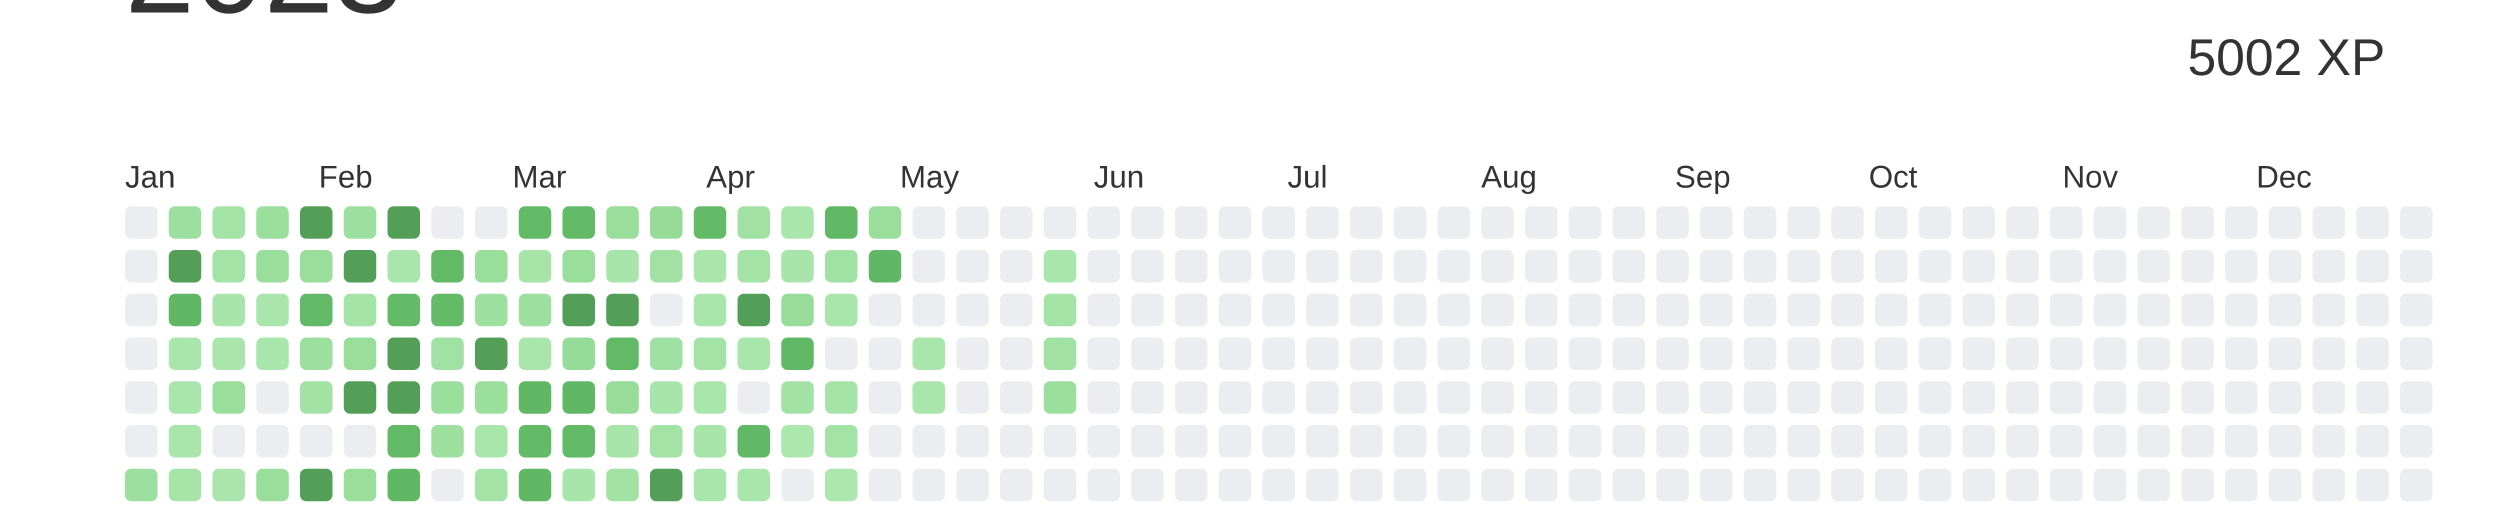
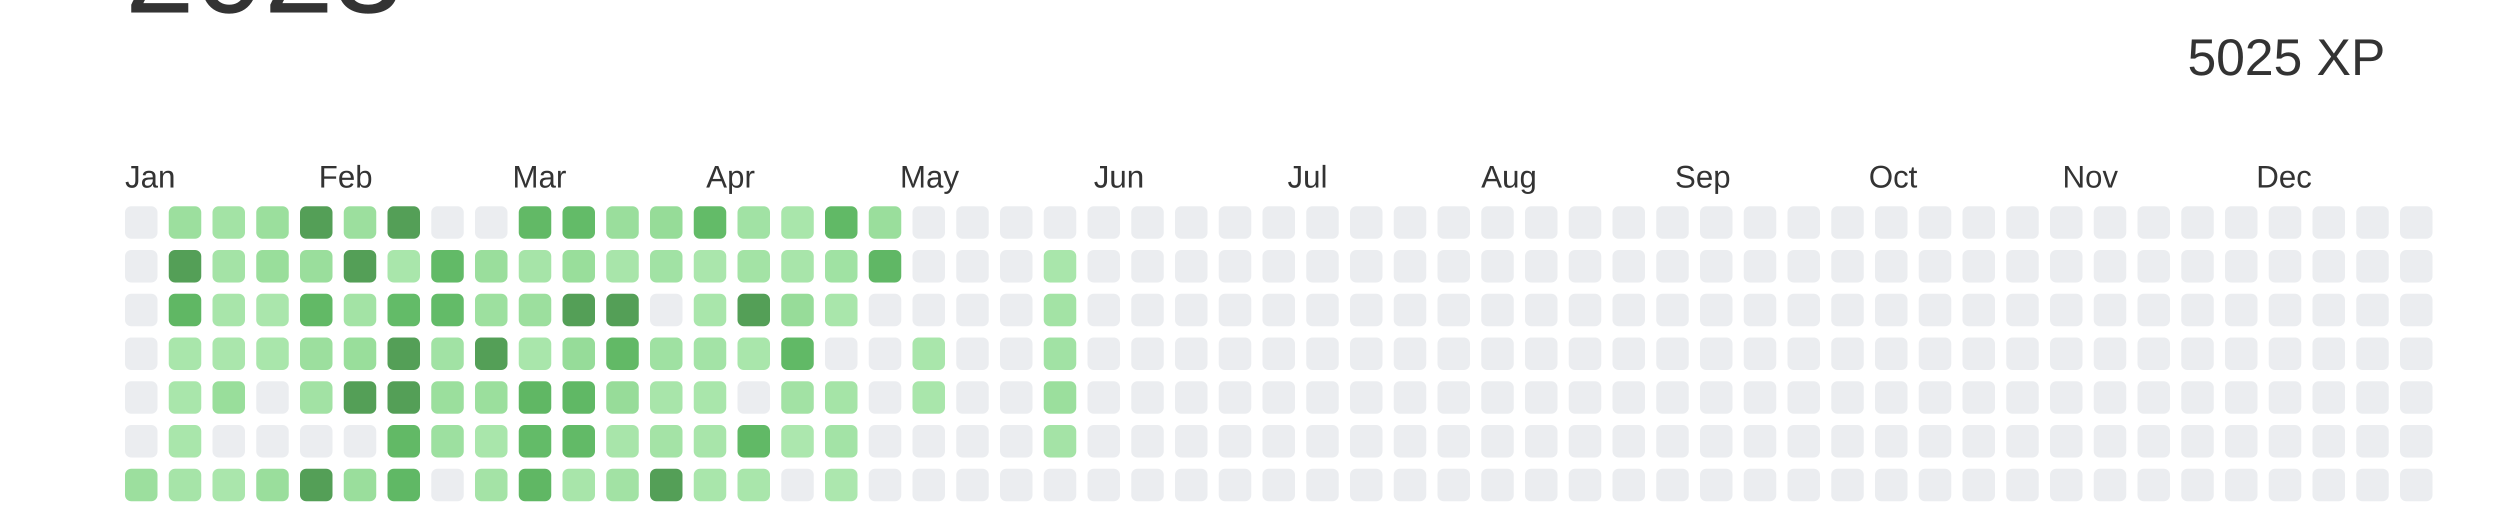
<svg xmlns="http://www.w3.org/2000/svg" baseProfile="full" height="42mm" version="1.1" viewBox="0,0,200,42" width="200mm">
  <defs />
  <rect fill="#ffffff" height="42" width="200" x="0" y="0" />
  <text alignment-baseline="hanging" fill="#333333" style="font-size:10.0px; font-family:Arial;" x="10" y="1">2023</text>
-   <text alignment-baseline="hanging" fill="#333333" style="font-size:4.125px; font-family:Arial;" x="175" y="6">5002 XP</text>
+   <text alignment-baseline="hanging" fill="#333333" style="font-size:4.125px; font-family:Arial;" x="175" y="6">5025 XP</text>
  <text fill="#333333" style="font-size:2.5px; font-family:Arial" x="10.0" y="15">Jan</text>
  <text fill="#333333" style="font-size:2.5px; font-family:Arial" x="25.5" y="15">Feb</text>
  <text fill="#333333" style="font-size:2.5px; font-family:Arial" x="41.0" y="15">Mar</text>
  <text fill="#333333" style="font-size:2.5px; font-family:Arial" x="56.5" y="15">Apr</text>
  <text fill="#333333" style="font-size:2.5px; font-family:Arial" x="72.0" y="15">May</text>
  <text fill="#333333" style="font-size:2.5px; font-family:Arial" x="87.5" y="15">Jun</text>
  <text fill="#333333" style="font-size:2.5px; font-family:Arial" x="103.0" y="15">Jul</text>
  <text fill="#333333" style="font-size:2.5px; font-family:Arial" x="118.5" y="15">Aug</text>
  <text fill="#333333" style="font-size:2.5px; font-family:Arial" x="134.0" y="15">Sep</text>
  <text fill="#333333" style="font-size:2.5px; font-family:Arial" x="149.5" y="15">Oct</text>
  <text fill="#333333" style="font-size:2.5px; font-family:Arial" x="165.0" y="15">Nov</text>
  <text fill="#333333" style="font-size:2.5px; font-family:Arial" x="180.5" y="15">Dec</text>
  <rect fill="#EBEDF0" height="2.6" rx="0.5" ry="0.5" width="2.6" x="10.0" y="16.5" />
  <rect fill="#EBEDF0" height="2.6" rx="0.5" ry="0.5" width="2.6" x="10.0" y="20.0" />
  <rect fill="#EBEDF0" height="2.6" rx="0.5" ry="0.5" width="2.6" x="10.0" y="23.5" />
  <rect fill="#EBEDF0" height="2.6" rx="0.5" ry="0.5" width="2.6" x="10.0" y="27.0" />
  <rect fill="#EBEDF0" height="2.6" rx="0.5" ry="0.5" width="2.6" x="10.0" y="30.5" />
  <rect fill="#EBEDF0" height="2.6" rx="0.5" ry="0.5" width="2.6" x="10.0" y="34.0" />
  <rect fill="#9cdf9e" height="2.6" rx="0.5" ry="0.5" width="2.6" x="10.0" y="37.5" />
  <rect fill="#9cdf9e" height="2.6" rx="0.5" ry="0.5" width="2.6" x="13.5" y="16.5" />
  <rect fill="#549F57" height="2.6" rx="0.5" ry="0.5" width="2.6" x="13.5" y="20.0" />
  <rect fill="#60b764" height="2.6" rx="0.5" ry="0.5" width="2.6" x="13.5" y="23.5" />
  <rect fill="#a9e6ab" height="2.6" rx="0.5" ry="0.5" width="2.6" x="13.5" y="27.0" />
  <rect fill="#a9e6ab" height="2.6" rx="0.5" ry="0.5" width="2.6" x="13.5" y="30.5" />
  <rect fill="#a9e6ab" height="2.6" rx="0.5" ry="0.5" width="2.6" x="13.5" y="34.0" />
  <rect fill="#a6e4a8" height="2.6" rx="0.5" ry="0.5" width="2.6" x="13.5" y="37.5" />
  <rect fill="#a3e3a5" height="2.6" rx="0.5" ry="0.5" width="2.6" x="17.0" y="16.5" />
  <rect fill="#a4e3a6" height="2.6" rx="0.5" ry="0.5" width="2.6" x="17.0" y="20.0" />
  <rect fill="#a8e5aa" height="2.6" rx="0.5" ry="0.5" width="2.6" x="17.0" y="23.5" />
  <rect fill="#aae6ac" height="2.6" rx="0.5" ry="0.5" width="2.6" x="17.0" y="27.0" />
  <rect fill="#99de9b" height="2.6" rx="0.5" ry="0.5" width="2.6" x="17.0" y="30.5" />
  <rect fill="#EBEDF0" height="2.6" rx="0.5" ry="0.5" width="2.6" x="17.0" y="34.0" />
  <rect fill="#aae6ac" height="2.6" rx="0.5" ry="0.5" width="2.6" x="17.0" y="37.5" />
  <rect fill="#9bdf9d" height="2.6" rx="0.5" ry="0.5" width="2.6" x="20.5" y="16.5" />
  <rect fill="#99de9b" height="2.6" rx="0.5" ry="0.5" width="2.6" x="20.5" y="20.0" />
  <rect fill="#aae6ac" height="2.6" rx="0.5" ry="0.5" width="2.6" x="20.5" y="23.5" />
  <rect fill="#a9e6ab" height="2.6" rx="0.5" ry="0.5" width="2.6" x="20.5" y="27.0" />
  <rect fill="#EBEDF0" height="2.6" rx="0.5" ry="0.5" width="2.6" x="20.5" y="30.5" />
  <rect fill="#EBEDF0" height="2.6" rx="0.5" ry="0.5" width="2.6" x="20.5" y="34.0" />
  <rect fill="#9ade9c" height="2.6" rx="0.5" ry="0.5" width="2.6" x="20.5" y="37.5" />
  <rect fill="#549F57" height="2.6" rx="0.5" ry="0.5" width="2.6" x="24.0" y="16.5" />
  <rect fill="#9ade9c" height="2.6" rx="0.5" ry="0.5" width="2.6" x="24.0" y="20.0" />
  <rect fill="#62b966" height="2.6" rx="0.5" ry="0.5" width="2.6" x="24.0" y="23.5" />
  <rect fill="#9cdf9e" height="2.6" rx="0.5" ry="0.5" width="2.6" x="24.0" y="27.0" />
  <rect fill="#a2e2a4" height="2.6" rx="0.5" ry="0.5" width="2.6" x="24.0" y="30.5" />
  <rect fill="#EBEDF0" height="2.6" rx="0.5" ry="0.5" width="2.6" x="24.0" y="34.0" />
  <rect fill="#549F57" height="2.6" rx="0.5" ry="0.5" width="2.6" x="24.0" y="37.5" />
  <rect fill="#9cdf9e" height="2.6" rx="0.5" ry="0.5" width="2.6" x="27.5" y="16.5" />
  <rect fill="#549F57" height="2.6" rx="0.5" ry="0.5" width="2.6" x="27.5" y="20.0" />
  <rect fill="#a3e3a5" height="2.6" rx="0.5" ry="0.5" width="2.6" x="27.5" y="23.5" />
  <rect fill="#99de9b" height="2.6" rx="0.5" ry="0.5" width="2.6" x="27.5" y="27.0" />
  <rect fill="#549F57" height="2.6" rx="0.5" ry="0.5" width="2.6" x="27.5" y="30.5" />
  <rect fill="#EBEDF0" height="2.6" rx="0.5" ry="0.5" width="2.6" x="27.5" y="34.0" />
  <rect fill="#9ade9c" height="2.6" rx="0.5" ry="0.5" width="2.6" x="27.5" y="37.5" />
  <rect fill="#549F57" height="2.6" rx="0.5" ry="0.5" width="2.6" x="31.0" y="16.5" />
  <rect fill="#a9e6ab" height="2.6" rx="0.5" ry="0.5" width="2.6" x="31.0" y="20.0" />
  <rect fill="#63bb68" height="2.6" rx="0.5" ry="0.5" width="2.6" x="31.0" y="23.5" />
  <rect fill="#549F57" height="2.6" rx="0.5" ry="0.5" width="2.6" x="31.0" y="27.0" />
  <rect fill="#549F57" height="2.6" rx="0.5" ry="0.5" width="2.6" x="31.0" y="30.5" />
  <rect fill="#62b966" height="2.6" rx="0.5" ry="0.5" width="2.6" x="31.0" y="34.0" />
  <rect fill="#60b865" height="2.6" rx="0.5" ry="0.5" width="2.6" x="31.0" y="37.5" />
  <rect fill="#EBEDF0" height="2.6" rx="0.5" ry="0.5" width="2.6" x="34.5" y="16.5" />
  <rect fill="#62ba67" height="2.6" rx="0.5" ry="0.5" width="2.6" x="34.5" y="20.0" />
  <rect fill="#63bb68" height="2.6" rx="0.5" ry="0.5" width="2.6" x="34.5" y="23.5" />
  <rect fill="#a1e2a4" height="2.6" rx="0.5" ry="0.5" width="2.6" x="34.5" y="27.0" />
  <rect fill="#9bdf9d" height="2.6" rx="0.5" ry="0.5" width="2.6" x="34.5" y="30.5" />
  <rect fill="#9de0a0" height="2.6" rx="0.5" ry="0.5" width="2.6" x="34.5" y="34.0" />
  <rect fill="#EBEDF0" height="2.6" rx="0.5" ry="0.5" width="2.6" x="34.5" y="37.5" />
  <rect fill="#EBEDF0" height="2.6" rx="0.5" ry="0.5" width="2.6" x="38.0" y="16.5" />
  <rect fill="#9ade9c" height="2.6" rx="0.5" ry="0.5" width="2.6" x="38.0" y="20.0" />
  <rect fill="#9de09f" height="2.6" rx="0.5" ry="0.5" width="2.6" x="38.0" y="23.5" />
  <rect fill="#549F57" height="2.6" rx="0.5" ry="0.5" width="2.6" x="38.0" y="27.0" />
  <rect fill="#9bdf9d" height="2.6" rx="0.5" ry="0.5" width="2.6" x="38.0" y="30.5" />
  <rect fill="#a9e6ab" height="2.6" rx="0.5" ry="0.5" width="2.6" x="38.0" y="34.0" />
  <rect fill="#a4e3a6" height="2.6" rx="0.5" ry="0.5" width="2.6" x="38.0" y="37.5" />
  <rect fill="#62b966" height="2.6" rx="0.5" ry="0.5" width="2.6" x="41.5" y="16.5" />
  <rect fill="#a6e4a8" height="2.6" rx="0.5" ry="0.5" width="2.6" x="41.5" y="20.0" />
  <rect fill="#9cdf9e" height="2.6" rx="0.5" ry="0.5" width="2.6" x="41.5" y="23.5" />
  <rect fill="#a9e6ab" height="2.6" rx="0.5" ry="0.5" width="2.6" x="41.5" y="27.0" />
  <rect fill="#60b764" height="2.6" rx="0.5" ry="0.5" width="2.6" x="41.5" y="30.5" />
  <rect fill="#63bb68" height="2.6" rx="0.5" ry="0.5" width="2.6" x="41.5" y="34.0" />
  <rect fill="#60b764" height="2.6" rx="0.5" ry="0.5" width="2.6" x="41.5" y="37.5" />
  <rect fill="#63bb68" height="2.6" rx="0.5" ry="0.5" width="2.6" x="45.0" y="16.5" />
  <rect fill="#99de9b" height="2.6" rx="0.5" ry="0.5" width="2.6" x="45.0" y="20.0" />
  <rect fill="#549F57" height="2.6" rx="0.5" ry="0.5" width="2.6" x="45.0" y="23.5" />
  <rect fill="#96dc99" height="2.6" rx="0.5" ry="0.5" width="2.6" x="45.0" y="27.0" />
  <rect fill="#60b865" height="2.6" rx="0.5" ry="0.5" width="2.6" x="45.0" y="30.5" />
  <rect fill="#62ba67" height="2.6" rx="0.5" ry="0.5" width="2.6" x="45.0" y="34.0" />
  <rect fill="#a8e5aa" height="2.6" rx="0.5" ry="0.5" width="2.6" x="45.0" y="37.5" />
  <rect fill="#9ade9c" height="2.6" rx="0.5" ry="0.5" width="2.6" x="48.5" y="16.5" />
  <rect fill="#a8e5aa" height="2.6" rx="0.5" ry="0.5" width="2.6" x="48.5" y="20.0" />
  <rect fill="#549F57" height="2.6" rx="0.5" ry="0.5" width="2.6" x="48.5" y="23.5" />
  <rect fill="#62b966" height="2.6" rx="0.5" ry="0.5" width="2.6" x="48.5" y="27.0" />
  <rect fill="#97dc99" height="2.6" rx="0.5" ry="0.5" width="2.6" x="48.5" y="30.5" />
  <rect fill="#a8e5aa" height="2.6" rx="0.5" ry="0.5" width="2.6" x="48.5" y="34.0" />
  <rect fill="#a2e2a4" height="2.6" rx="0.5" ry="0.5" width="2.6" x="48.5" y="37.5" />
  <rect fill="#96dc98" height="2.6" rx="0.5" ry="0.5" width="2.6" x="52.0" y="16.5" />
  <rect fill="#a1e2a4" height="2.6" rx="0.5" ry="0.5" width="2.6" x="52.0" y="20.0" />
  <rect fill="#EBEDF0" height="2.6" rx="0.5" ry="0.5" width="2.6" x="52.0" y="23.5" />
  <rect fill="#9fe1a2" height="2.6" rx="0.5" ry="0.5" width="2.6" x="52.0" y="27.0" />
  <rect fill="#a8e5aa" height="2.6" rx="0.5" ry="0.5" width="2.6" x="52.0" y="30.5" />
  <rect fill="#a4e3a6" height="2.6" rx="0.5" ry="0.5" width="2.6" x="52.0" y="34.0" />
  <rect fill="#549F57" height="2.6" rx="0.5" ry="0.5" width="2.6" x="52.0" y="37.5" />
  <rect fill="#63bb68" height="2.6" rx="0.5" ry="0.5" width="2.6" x="55.5" y="16.5" />
  <rect fill="#aae6ac" height="2.6" rx="0.5" ry="0.5" width="2.6" x="55.5" y="20.0" />
  <rect fill="#a9e6ab" height="2.6" rx="0.5" ry="0.5" width="2.6" x="55.5" y="23.5" />
  <rect fill="#a3e3a6" height="2.6" rx="0.5" ry="0.5" width="2.6" x="55.5" y="27.0" />
  <rect fill="#a9e6ab" height="2.6" rx="0.5" ry="0.5" width="2.6" x="55.5" y="30.5" />
  <rect fill="#a8e5aa" height="2.6" rx="0.5" ry="0.5" width="2.6" x="55.5" y="34.0" />
  <rect fill="#a9e6ab" height="2.6" rx="0.5" ry="0.5" width="2.6" x="55.5" y="37.5" />
  <rect fill="#a1e2a4" height="2.6" rx="0.5" ry="0.5" width="2.6" x="59.0" y="16.5" />
  <rect fill="#a3e3a5" height="2.6" rx="0.5" ry="0.5" width="2.6" x="59.0" y="20.0" />
  <rect fill="#549F57" height="2.6" rx="0.5" ry="0.5" width="2.6" x="59.0" y="23.5" />
  <rect fill="#a9e6ab" height="2.6" rx="0.5" ry="0.5" width="2.6" x="59.0" y="27.0" />
  <rect fill="#EBEDF0" height="2.6" rx="0.5" ry="0.5" width="2.6" x="59.0" y="30.5" />
  <rect fill="#61b966" height="2.6" rx="0.5" ry="0.5" width="2.6" x="59.0" y="34.0" />
  <rect fill="#a9e6ab" height="2.6" rx="0.5" ry="0.5" width="2.6" x="59.0" y="37.5" />
  <rect fill="#a9e6ab" height="2.6" rx="0.5" ry="0.5" width="2.6" x="62.5" y="16.5" />
  <rect fill="#a8e5aa" height="2.6" rx="0.5" ry="0.5" width="2.6" x="62.5" y="20.0" />
  <rect fill="#97dc99" height="2.6" rx="0.5" ry="0.5" width="2.6" x="62.5" y="23.5" />
  <rect fill="#61b966" height="2.6" rx="0.5" ry="0.5" width="2.6" x="62.5" y="27.0" />
  <rect fill="#a2e2a4" height="2.6" rx="0.5" ry="0.5" width="2.6" x="62.5" y="30.5" />
  <rect fill="#ace7ae" height="2.6" rx="0.5" ry="0.5" width="2.6" x="62.5" y="34.0" />
  <rect fill="#EBEDF0" height="2.6" rx="0.5" ry="0.5" width="2.6" x="62.5" y="37.5" />
  <rect fill="#61b966" height="2.6" rx="0.5" ry="0.5" width="2.6" x="66.0" y="16.5" />
  <rect fill="#a0e2a3" height="2.6" rx="0.5" ry="0.5" width="2.6" x="66.0" y="20.0" />
  <rect fill="#a9e6ab" height="2.6" rx="0.5" ry="0.5" width="2.6" x="66.0" y="23.5" />
  <rect fill="#EBEDF0" height="2.6" rx="0.5" ry="0.5" width="2.6" x="66.0" y="27.0" />
  <rect fill="#a5e4a7" height="2.6" rx="0.5" ry="0.5" width="2.6" x="66.0" y="30.5" />
  <rect fill="#a3e3a6" height="2.6" rx="0.5" ry="0.5" width="2.6" x="66.0" y="34.0" />
  <rect fill="#ace7ae" height="2.6" rx="0.5" ry="0.5" width="2.6" x="66.0" y="37.5" />
  <rect fill="#9ade9c" height="2.6" rx="0.5" ry="0.5" width="2.6" x="69.5" y="16.5" />
  <rect fill="#60b765" height="2.6" rx="0.5" ry="0.5" width="2.6" x="69.5" y="20.0" />
  <rect fill="#EBEDF0" height="2.6" rx="0.5" ry="0.5" width="2.6" x="69.5" y="23.5" />
  <rect fill="#EBEDF0" height="2.6" rx="0.5" ry="0.5" width="2.6" x="69.5" y="27.0" />
  <rect fill="#EBEDF0" height="2.6" rx="0.5" ry="0.5" width="2.6" x="69.5" y="30.5" />
  <rect fill="#EBEDF0" height="2.6" rx="0.5" ry="0.5" width="2.6" x="69.5" y="34.0" />
  <rect fill="#EBEDF0" height="2.6" rx="0.5" ry="0.5" width="2.6" x="69.5" y="37.5" />
  <rect fill="#EBEDF0" height="2.6" rx="0.5" ry="0.5" width="2.6" x="73.0" y="16.5" />
  <rect fill="#EBEDF0" height="2.6" rx="0.5" ry="0.5" width="2.6" x="73.0" y="20.0" />
  <rect fill="#EBEDF0" height="2.6" rx="0.5" ry="0.5" width="2.6" x="73.0" y="23.5" />
  <rect fill="#a9e6ab" height="2.6" rx="0.5" ry="0.5" width="2.6" x="73.0" y="27.0" />
  <rect fill="#a9e6ab" height="2.6" rx="0.5" ry="0.5" width="2.6" x="73.0" y="30.5" />
  <rect fill="#EBEDF0" height="2.6" rx="0.5" ry="0.5" width="2.6" x="73.0" y="34.0" />
  <rect fill="#EBEDF0" height="2.6" rx="0.5" ry="0.5" width="2.6" x="73.0" y="37.5" />
  <rect fill="#EBEDF0" height="2.6" rx="0.5" ry="0.5" width="2.6" x="76.5" y="16.5" />
  <rect fill="#EBEDF0" height="2.6" rx="0.5" ry="0.5" width="2.6" x="76.5" y="20.0" />
  <rect fill="#EBEDF0" height="2.6" rx="0.5" ry="0.5" width="2.6" x="76.5" y="23.5" />
  <rect fill="#EBEDF0" height="2.6" rx="0.5" ry="0.5" width="2.6" x="76.5" y="27.0" />
  <rect fill="#EBEDF0" height="2.6" rx="0.5" ry="0.5" width="2.6" x="76.5" y="30.5" />
  <rect fill="#EBEDF0" height="2.6" rx="0.5" ry="0.5" width="2.6" x="76.5" y="34.0" />
  <rect fill="#EBEDF0" height="2.6" rx="0.5" ry="0.5" width="2.6" x="76.5" y="37.5" />
  <rect fill="#EBEDF0" height="2.6" rx="0.5" ry="0.5" width="2.6" x="80.0" y="16.5" />
  <rect fill="#EBEDF0" height="2.6" rx="0.5" ry="0.5" width="2.6" x="80.0" y="20.0" />
  <rect fill="#EBEDF0" height="2.6" rx="0.5" ry="0.5" width="2.6" x="80.0" y="23.5" />
  <rect fill="#EBEDF0" height="2.6" rx="0.5" ry="0.5" width="2.6" x="80.0" y="27.0" />
  <rect fill="#EBEDF0" height="2.6" rx="0.5" ry="0.5" width="2.6" x="80.0" y="30.5" />
  <rect fill="#EBEDF0" height="2.6" rx="0.5" ry="0.5" width="2.6" x="80.0" y="34.0" />
  <rect fill="#EBEDF0" height="2.6" rx="0.5" ry="0.5" width="2.6" x="80.0" y="37.5" />
  <rect fill="#EBEDF0" height="2.6" rx="0.5" ry="0.5" width="2.6" x="83.5" y="16.5" />
  <rect fill="#a9e6ab" height="2.6" rx="0.5" ry="0.5" width="2.6" x="83.5" y="20.0" />
  <rect fill="#a3e3a5" height="2.6" rx="0.5" ry="0.5" width="2.6" x="83.5" y="23.5" />
  <rect fill="#a1e2a4" height="2.6" rx="0.5" ry="0.5" width="2.6" x="83.5" y="27.0" />
  <rect fill="#9bdf9d" height="2.6" rx="0.5" ry="0.5" width="2.6" x="83.5" y="30.5" />
-   <rect fill="#EBEDF0" height="2.6" rx="0.5" ry="0.5" width="2.6" x="83.5" y="34.0" />
+   <rect fill="#a4e3a6" height="2.6" rx="0.5" ry="0.5" width="2.6" x="83.5" y="34.0" />
  <rect fill="#EBEDF0" height="2.6" rx="0.5" ry="0.5" width="2.6" x="83.5" y="37.5" />
  <rect fill="#EBEDF0" height="2.6" rx="0.5" ry="0.5" width="2.6" x="87.0" y="16.5" />
  <rect fill="#EBEDF0" height="2.6" rx="0.5" ry="0.5" width="2.6" x="87.0" y="20.0" />
  <rect fill="#EBEDF0" height="2.6" rx="0.5" ry="0.5" width="2.6" x="87.0" y="23.5" />
  <rect fill="#EBEDF0" height="2.6" rx="0.5" ry="0.5" width="2.6" x="87.0" y="27.0" />
  <rect fill="#EBEDF0" height="2.6" rx="0.5" ry="0.5" width="2.6" x="87.0" y="30.5" />
  <rect fill="#EBEDF0" height="2.6" rx="0.5" ry="0.5" width="2.6" x="87.0" y="34.0" />
  <rect fill="#EBEDF0" height="2.6" rx="0.5" ry="0.5" width="2.6" x="87.0" y="37.5" />
  <rect fill="#EBEDF0" height="2.6" rx="0.5" ry="0.5" width="2.6" x="90.5" y="16.5" />
  <rect fill="#EBEDF0" height="2.6" rx="0.5" ry="0.5" width="2.6" x="90.5" y="20.0" />
  <rect fill="#EBEDF0" height="2.6" rx="0.5" ry="0.5" width="2.6" x="90.5" y="23.5" />
  <rect fill="#EBEDF0" height="2.6" rx="0.5" ry="0.5" width="2.6" x="90.5" y="27.0" />
  <rect fill="#EBEDF0" height="2.6" rx="0.5" ry="0.5" width="2.6" x="90.5" y="30.5" />
  <rect fill="#EBEDF0" height="2.6" rx="0.5" ry="0.5" width="2.6" x="90.5" y="34.0" />
  <rect fill="#EBEDF0" height="2.6" rx="0.5" ry="0.5" width="2.6" x="90.5" y="37.5" />
  <rect fill="#EBEDF0" height="2.6" rx="0.5" ry="0.5" width="2.6" x="94.0" y="16.5" />
  <rect fill="#EBEDF0" height="2.6" rx="0.5" ry="0.5" width="2.6" x="94.0" y="20.0" />
  <rect fill="#EBEDF0" height="2.6" rx="0.5" ry="0.5" width="2.6" x="94.0" y="23.5" />
  <rect fill="#EBEDF0" height="2.6" rx="0.5" ry="0.5" width="2.6" x="94.0" y="27.0" />
  <rect fill="#EBEDF0" height="2.6" rx="0.5" ry="0.5" width="2.6" x="94.0" y="30.5" />
  <rect fill="#EBEDF0" height="2.6" rx="0.5" ry="0.5" width="2.6" x="94.0" y="34.0" />
  <rect fill="#EBEDF0" height="2.6" rx="0.5" ry="0.5" width="2.6" x="94.0" y="37.5" />
  <rect fill="#EBEDF0" height="2.6" rx="0.5" ry="0.5" width="2.6" x="97.5" y="16.5" />
  <rect fill="#EBEDF0" height="2.6" rx="0.5" ry="0.5" width="2.6" x="97.5" y="20.0" />
  <rect fill="#EBEDF0" height="2.6" rx="0.5" ry="0.5" width="2.6" x="97.5" y="23.5" />
  <rect fill="#EBEDF0" height="2.6" rx="0.5" ry="0.5" width="2.6" x="97.5" y="27.0" />
  <rect fill="#EBEDF0" height="2.6" rx="0.5" ry="0.5" width="2.6" x="97.5" y="30.5" />
  <rect fill="#EBEDF0" height="2.6" rx="0.5" ry="0.5" width="2.6" x="97.5" y="34.0" />
  <rect fill="#EBEDF0" height="2.6" rx="0.5" ry="0.5" width="2.6" x="97.5" y="37.5" />
  <rect fill="#EBEDF0" height="2.6" rx="0.5" ry="0.5" width="2.6" x="101.0" y="16.5" />
  <rect fill="#EBEDF0" height="2.6" rx="0.5" ry="0.5" width="2.6" x="101.0" y="20.0" />
  <rect fill="#EBEDF0" height="2.6" rx="0.5" ry="0.5" width="2.6" x="101.0" y="23.5" />
  <rect fill="#EBEDF0" height="2.6" rx="0.5" ry="0.5" width="2.6" x="101.0" y="27.0" />
  <rect fill="#EBEDF0" height="2.6" rx="0.5" ry="0.5" width="2.6" x="101.0" y="30.5" />
  <rect fill="#EBEDF0" height="2.6" rx="0.5" ry="0.5" width="2.6" x="101.0" y="34.0" />
  <rect fill="#EBEDF0" height="2.6" rx="0.5" ry="0.5" width="2.6" x="101.0" y="37.5" />
  <rect fill="#EBEDF0" height="2.6" rx="0.5" ry="0.5" width="2.6" x="104.5" y="16.5" />
  <rect fill="#EBEDF0" height="2.6" rx="0.5" ry="0.5" width="2.6" x="104.5" y="20.0" />
  <rect fill="#EBEDF0" height="2.6" rx="0.5" ry="0.5" width="2.6" x="104.5" y="23.5" />
  <rect fill="#EBEDF0" height="2.6" rx="0.5" ry="0.5" width="2.6" x="104.5" y="27.0" />
  <rect fill="#EBEDF0" height="2.6" rx="0.5" ry="0.5" width="2.6" x="104.5" y="30.5" />
  <rect fill="#EBEDF0" height="2.6" rx="0.5" ry="0.5" width="2.6" x="104.5" y="34.0" />
  <rect fill="#EBEDF0" height="2.6" rx="0.5" ry="0.5" width="2.6" x="104.5" y="37.5" />
  <rect fill="#EBEDF0" height="2.6" rx="0.5" ry="0.5" width="2.6" x="108.0" y="16.5" />
  <rect fill="#EBEDF0" height="2.6" rx="0.5" ry="0.5" width="2.6" x="108.0" y="20.0" />
  <rect fill="#EBEDF0" height="2.6" rx="0.5" ry="0.5" width="2.6" x="108.0" y="23.5" />
  <rect fill="#EBEDF0" height="2.6" rx="0.5" ry="0.5" width="2.6" x="108.0" y="27.0" />
  <rect fill="#EBEDF0" height="2.6" rx="0.5" ry="0.5" width="2.6" x="108.0" y="30.5" />
  <rect fill="#EBEDF0" height="2.6" rx="0.5" ry="0.5" width="2.6" x="108.0" y="34.0" />
  <rect fill="#EBEDF0" height="2.6" rx="0.5" ry="0.5" width="2.6" x="108.0" y="37.5" />
  <rect fill="#EBEDF0" height="2.6" rx="0.5" ry="0.5" width="2.6" x="111.5" y="16.5" />
  <rect fill="#EBEDF0" height="2.6" rx="0.5" ry="0.5" width="2.6" x="111.5" y="20.0" />
  <rect fill="#EBEDF0" height="2.6" rx="0.5" ry="0.5" width="2.6" x="111.5" y="23.5" />
  <rect fill="#EBEDF0" height="2.6" rx="0.5" ry="0.5" width="2.6" x="111.5" y="27.0" />
  <rect fill="#EBEDF0" height="2.6" rx="0.5" ry="0.5" width="2.6" x="111.5" y="30.5" />
  <rect fill="#EBEDF0" height="2.6" rx="0.5" ry="0.5" width="2.6" x="111.5" y="34.0" />
  <rect fill="#EBEDF0" height="2.6" rx="0.5" ry="0.5" width="2.6" x="111.5" y="37.5" />
  <rect fill="#EBEDF0" height="2.6" rx="0.5" ry="0.5" width="2.6" x="115.0" y="16.5" />
  <rect fill="#EBEDF0" height="2.6" rx="0.5" ry="0.5" width="2.6" x="115.0" y="20.0" />
  <rect fill="#EBEDF0" height="2.6" rx="0.5" ry="0.5" width="2.6" x="115.0" y="23.5" />
  <rect fill="#EBEDF0" height="2.6" rx="0.5" ry="0.5" width="2.6" x="115.0" y="27.0" />
  <rect fill="#EBEDF0" height="2.6" rx="0.5" ry="0.5" width="2.6" x="115.0" y="30.5" />
  <rect fill="#EBEDF0" height="2.6" rx="0.5" ry="0.5" width="2.6" x="115.0" y="34.0" />
  <rect fill="#EBEDF0" height="2.6" rx="0.5" ry="0.5" width="2.6" x="115.0" y="37.5" />
  <rect fill="#EBEDF0" height="2.6" rx="0.5" ry="0.5" width="2.6" x="118.5" y="16.5" />
  <rect fill="#EBEDF0" height="2.6" rx="0.5" ry="0.5" width="2.6" x="118.5" y="20.0" />
  <rect fill="#EBEDF0" height="2.6" rx="0.5" ry="0.5" width="2.6" x="118.5" y="23.5" />
  <rect fill="#EBEDF0" height="2.6" rx="0.5" ry="0.5" width="2.6" x="118.5" y="27.0" />
  <rect fill="#EBEDF0" height="2.6" rx="0.5" ry="0.5" width="2.6" x="118.5" y="30.5" />
  <rect fill="#EBEDF0" height="2.6" rx="0.5" ry="0.5" width="2.6" x="118.5" y="34.0" />
  <rect fill="#EBEDF0" height="2.6" rx="0.5" ry="0.5" width="2.6" x="118.5" y="37.5" />
  <rect fill="#EBEDF0" height="2.6" rx="0.5" ry="0.5" width="2.6" x="122.0" y="16.5" />
  <rect fill="#EBEDF0" height="2.6" rx="0.5" ry="0.5" width="2.6" x="122.0" y="20.0" />
  <rect fill="#EBEDF0" height="2.6" rx="0.5" ry="0.5" width="2.6" x="122.0" y="23.5" />
  <rect fill="#EBEDF0" height="2.6" rx="0.5" ry="0.5" width="2.6" x="122.0" y="27.0" />
  <rect fill="#EBEDF0" height="2.6" rx="0.5" ry="0.5" width="2.6" x="122.0" y="30.5" />
  <rect fill="#EBEDF0" height="2.6" rx="0.5" ry="0.5" width="2.6" x="122.0" y="34.0" />
  <rect fill="#EBEDF0" height="2.6" rx="0.5" ry="0.5" width="2.6" x="122.0" y="37.5" />
  <rect fill="#EBEDF0" height="2.6" rx="0.5" ry="0.5" width="2.6" x="125.5" y="16.5" />
  <rect fill="#EBEDF0" height="2.6" rx="0.5" ry="0.5" width="2.6" x="125.5" y="20.0" />
  <rect fill="#EBEDF0" height="2.6" rx="0.5" ry="0.5" width="2.6" x="125.5" y="23.5" />
  <rect fill="#EBEDF0" height="2.6" rx="0.5" ry="0.5" width="2.6" x="125.5" y="27.0" />
  <rect fill="#EBEDF0" height="2.6" rx="0.5" ry="0.5" width="2.6" x="125.5" y="30.5" />
  <rect fill="#EBEDF0" height="2.6" rx="0.5" ry="0.5" width="2.6" x="125.5" y="34.0" />
  <rect fill="#EBEDF0" height="2.6" rx="0.5" ry="0.5" width="2.6" x="125.5" y="37.5" />
  <rect fill="#EBEDF0" height="2.6" rx="0.5" ry="0.5" width="2.6" x="129.0" y="16.5" />
  <rect fill="#EBEDF0" height="2.6" rx="0.5" ry="0.5" width="2.6" x="129.0" y="20.0" />
  <rect fill="#EBEDF0" height="2.6" rx="0.5" ry="0.5" width="2.6" x="129.0" y="23.5" />
  <rect fill="#EBEDF0" height="2.6" rx="0.5" ry="0.5" width="2.6" x="129.0" y="27.0" />
  <rect fill="#EBEDF0" height="2.6" rx="0.5" ry="0.5" width="2.6" x="129.0" y="30.5" />
  <rect fill="#EBEDF0" height="2.6" rx="0.5" ry="0.5" width="2.6" x="129.0" y="34.0" />
  <rect fill="#EBEDF0" height="2.6" rx="0.5" ry="0.5" width="2.6" x="129.0" y="37.5" />
  <rect fill="#EBEDF0" height="2.6" rx="0.5" ry="0.5" width="2.6" x="132.5" y="16.5" />
  <rect fill="#EBEDF0" height="2.6" rx="0.5" ry="0.5" width="2.6" x="132.5" y="20.0" />
  <rect fill="#EBEDF0" height="2.6" rx="0.5" ry="0.5" width="2.6" x="132.5" y="23.5" />
  <rect fill="#EBEDF0" height="2.6" rx="0.5" ry="0.5" width="2.6" x="132.5" y="27.0" />
  <rect fill="#EBEDF0" height="2.6" rx="0.5" ry="0.5" width="2.6" x="132.5" y="30.5" />
  <rect fill="#EBEDF0" height="2.6" rx="0.5" ry="0.5" width="2.6" x="132.5" y="34.0" />
  <rect fill="#EBEDF0" height="2.6" rx="0.5" ry="0.5" width="2.6" x="132.5" y="37.5" />
  <rect fill="#EBEDF0" height="2.6" rx="0.5" ry="0.5" width="2.6" x="136.0" y="16.5" />
  <rect fill="#EBEDF0" height="2.6" rx="0.5" ry="0.5" width="2.6" x="136.0" y="20.0" />
  <rect fill="#EBEDF0" height="2.6" rx="0.5" ry="0.5" width="2.6" x="136.0" y="23.5" />
  <rect fill="#EBEDF0" height="2.6" rx="0.5" ry="0.5" width="2.6" x="136.0" y="27.0" />
  <rect fill="#EBEDF0" height="2.6" rx="0.5" ry="0.5" width="2.6" x="136.0" y="30.5" />
  <rect fill="#EBEDF0" height="2.6" rx="0.5" ry="0.5" width="2.6" x="136.0" y="34.0" />
  <rect fill="#EBEDF0" height="2.6" rx="0.5" ry="0.5" width="2.6" x="136.0" y="37.5" />
  <rect fill="#EBEDF0" height="2.6" rx="0.5" ry="0.5" width="2.6" x="139.5" y="16.5" />
  <rect fill="#EBEDF0" height="2.6" rx="0.5" ry="0.5" width="2.6" x="139.5" y="20.0" />
  <rect fill="#EBEDF0" height="2.6" rx="0.5" ry="0.5" width="2.6" x="139.5" y="23.5" />
  <rect fill="#EBEDF0" height="2.6" rx="0.5" ry="0.5" width="2.6" x="139.5" y="27.0" />
  <rect fill="#EBEDF0" height="2.6" rx="0.5" ry="0.5" width="2.6" x="139.5" y="30.5" />
  <rect fill="#EBEDF0" height="2.6" rx="0.5" ry="0.5" width="2.6" x="139.5" y="34.0" />
  <rect fill="#EBEDF0" height="2.6" rx="0.5" ry="0.5" width="2.6" x="139.5" y="37.5" />
  <rect fill="#EBEDF0" height="2.6" rx="0.5" ry="0.5" width="2.6" x="143.0" y="16.5" />
  <rect fill="#EBEDF0" height="2.6" rx="0.5" ry="0.5" width="2.6" x="143.0" y="20.0" />
  <rect fill="#EBEDF0" height="2.6" rx="0.5" ry="0.5" width="2.6" x="143.0" y="23.5" />
  <rect fill="#EBEDF0" height="2.6" rx="0.5" ry="0.5" width="2.6" x="143.0" y="27.0" />
  <rect fill="#EBEDF0" height="2.6" rx="0.5" ry="0.5" width="2.6" x="143.0" y="30.5" />
  <rect fill="#EBEDF0" height="2.6" rx="0.5" ry="0.5" width="2.6" x="143.0" y="34.0" />
  <rect fill="#EBEDF0" height="2.6" rx="0.5" ry="0.5" width="2.6" x="143.0" y="37.5" />
  <rect fill="#EBEDF0" height="2.6" rx="0.5" ry="0.5" width="2.6" x="146.5" y="16.5" />
  <rect fill="#EBEDF0" height="2.6" rx="0.5" ry="0.5" width="2.6" x="146.5" y="20.0" />
  <rect fill="#EBEDF0" height="2.6" rx="0.5" ry="0.5" width="2.6" x="146.5" y="23.5" />
  <rect fill="#EBEDF0" height="2.6" rx="0.5" ry="0.5" width="2.6" x="146.5" y="27.0" />
  <rect fill="#EBEDF0" height="2.6" rx="0.5" ry="0.5" width="2.6" x="146.5" y="30.5" />
  <rect fill="#EBEDF0" height="2.6" rx="0.5" ry="0.5" width="2.6" x="146.5" y="34.0" />
  <rect fill="#EBEDF0" height="2.6" rx="0.5" ry="0.5" width="2.6" x="146.5" y="37.5" />
  <rect fill="#EBEDF0" height="2.6" rx="0.5" ry="0.5" width="2.6" x="150.0" y="16.5" />
  <rect fill="#EBEDF0" height="2.6" rx="0.5" ry="0.5" width="2.6" x="150.0" y="20.0" />
  <rect fill="#EBEDF0" height="2.6" rx="0.5" ry="0.5" width="2.6" x="150.0" y="23.5" />
  <rect fill="#EBEDF0" height="2.6" rx="0.5" ry="0.5" width="2.6" x="150.0" y="27.0" />
  <rect fill="#EBEDF0" height="2.6" rx="0.5" ry="0.5" width="2.6" x="150.0" y="30.5" />
  <rect fill="#EBEDF0" height="2.6" rx="0.5" ry="0.5" width="2.6" x="150.0" y="34.0" />
  <rect fill="#EBEDF0" height="2.6" rx="0.5" ry="0.5" width="2.6" x="150.0" y="37.5" />
  <rect fill="#EBEDF0" height="2.6" rx="0.5" ry="0.5" width="2.6" x="153.5" y="16.5" />
  <rect fill="#EBEDF0" height="2.6" rx="0.5" ry="0.5" width="2.6" x="153.5" y="20.0" />
  <rect fill="#EBEDF0" height="2.6" rx="0.5" ry="0.5" width="2.6" x="153.5" y="23.5" />
  <rect fill="#EBEDF0" height="2.6" rx="0.5" ry="0.5" width="2.6" x="153.5" y="27.0" />
  <rect fill="#EBEDF0" height="2.6" rx="0.5" ry="0.5" width="2.6" x="153.5" y="30.5" />
  <rect fill="#EBEDF0" height="2.6" rx="0.5" ry="0.5" width="2.6" x="153.5" y="34.0" />
  <rect fill="#EBEDF0" height="2.6" rx="0.5" ry="0.5" width="2.6" x="153.5" y="37.5" />
  <rect fill="#EBEDF0" height="2.6" rx="0.5" ry="0.5" width="2.6" x="157.0" y="16.5" />
  <rect fill="#EBEDF0" height="2.6" rx="0.5" ry="0.5" width="2.6" x="157.0" y="20.0" />
  <rect fill="#EBEDF0" height="2.6" rx="0.5" ry="0.5" width="2.6" x="157.0" y="23.5" />
  <rect fill="#EBEDF0" height="2.6" rx="0.5" ry="0.5" width="2.6" x="157.0" y="27.0" />
  <rect fill="#EBEDF0" height="2.6" rx="0.5" ry="0.5" width="2.6" x="157.0" y="30.5" />
  <rect fill="#EBEDF0" height="2.6" rx="0.5" ry="0.5" width="2.6" x="157.0" y="34.0" />
  <rect fill="#EBEDF0" height="2.6" rx="0.5" ry="0.5" width="2.6" x="157.0" y="37.5" />
  <rect fill="#EBEDF0" height="2.6" rx="0.5" ry="0.5" width="2.6" x="160.5" y="16.5" />
  <rect fill="#EBEDF0" height="2.6" rx="0.5" ry="0.5" width="2.6" x="160.5" y="20.0" />
  <rect fill="#EBEDF0" height="2.6" rx="0.5" ry="0.5" width="2.6" x="160.5" y="23.5" />
  <rect fill="#EBEDF0" height="2.6" rx="0.5" ry="0.5" width="2.6" x="160.5" y="27.0" />
  <rect fill="#EBEDF0" height="2.6" rx="0.5" ry="0.5" width="2.6" x="160.5" y="30.5" />
  <rect fill="#EBEDF0" height="2.6" rx="0.5" ry="0.5" width="2.6" x="160.5" y="34.0" />
  <rect fill="#EBEDF0" height="2.6" rx="0.5" ry="0.5" width="2.6" x="160.5" y="37.5" />
  <rect fill="#EBEDF0" height="2.6" rx="0.5" ry="0.5" width="2.6" x="164.0" y="16.5" />
  <rect fill="#EBEDF0" height="2.6" rx="0.5" ry="0.5" width="2.6" x="164.0" y="20.0" />
  <rect fill="#EBEDF0" height="2.6" rx="0.5" ry="0.5" width="2.6" x="164.0" y="23.5" />
  <rect fill="#EBEDF0" height="2.6" rx="0.5" ry="0.5" width="2.6" x="164.0" y="27.0" />
  <rect fill="#EBEDF0" height="2.6" rx="0.5" ry="0.5" width="2.6" x="164.0" y="30.5" />
  <rect fill="#EBEDF0" height="2.6" rx="0.5" ry="0.5" width="2.6" x="164.0" y="34.0" />
  <rect fill="#EBEDF0" height="2.6" rx="0.5" ry="0.5" width="2.6" x="164.0" y="37.5" />
  <rect fill="#EBEDF0" height="2.6" rx="0.5" ry="0.5" width="2.6" x="167.5" y="16.5" />
  <rect fill="#EBEDF0" height="2.6" rx="0.5" ry="0.5" width="2.6" x="167.5" y="20.0" />
  <rect fill="#EBEDF0" height="2.6" rx="0.5" ry="0.5" width="2.6" x="167.5" y="23.5" />
  <rect fill="#EBEDF0" height="2.6" rx="0.5" ry="0.5" width="2.6" x="167.5" y="27.0" />
  <rect fill="#EBEDF0" height="2.6" rx="0.5" ry="0.5" width="2.6" x="167.5" y="30.5" />
  <rect fill="#EBEDF0" height="2.6" rx="0.5" ry="0.5" width="2.6" x="167.5" y="34.0" />
  <rect fill="#EBEDF0" height="2.6" rx="0.5" ry="0.5" width="2.6" x="167.5" y="37.5" />
  <rect fill="#EBEDF0" height="2.6" rx="0.5" ry="0.5" width="2.6" x="171.0" y="16.5" />
  <rect fill="#EBEDF0" height="2.6" rx="0.5" ry="0.5" width="2.6" x="171.0" y="20.0" />
  <rect fill="#EBEDF0" height="2.6" rx="0.5" ry="0.5" width="2.6" x="171.0" y="23.5" />
  <rect fill="#EBEDF0" height="2.6" rx="0.5" ry="0.5" width="2.6" x="171.0" y="27.0" />
  <rect fill="#EBEDF0" height="2.6" rx="0.5" ry="0.5" width="2.6" x="171.0" y="30.5" />
  <rect fill="#EBEDF0" height="2.6" rx="0.5" ry="0.5" width="2.6" x="171.0" y="34.0" />
  <rect fill="#EBEDF0" height="2.6" rx="0.5" ry="0.5" width="2.6" x="171.0" y="37.5" />
  <rect fill="#EBEDF0" height="2.6" rx="0.5" ry="0.5" width="2.6" x="174.5" y="16.5" />
  <rect fill="#EBEDF0" height="2.6" rx="0.5" ry="0.5" width="2.6" x="174.5" y="20.0" />
  <rect fill="#EBEDF0" height="2.6" rx="0.5" ry="0.5" width="2.6" x="174.5" y="23.5" />
  <rect fill="#EBEDF0" height="2.6" rx="0.5" ry="0.5" width="2.6" x="174.5" y="27.0" />
  <rect fill="#EBEDF0" height="2.6" rx="0.5" ry="0.5" width="2.6" x="174.5" y="30.5" />
  <rect fill="#EBEDF0" height="2.6" rx="0.5" ry="0.5" width="2.6" x="174.5" y="34.0" />
  <rect fill="#EBEDF0" height="2.6" rx="0.5" ry="0.5" width="2.6" x="174.5" y="37.5" />
  <rect fill="#EBEDF0" height="2.6" rx="0.5" ry="0.5" width="2.6" x="178.0" y="16.5" />
  <rect fill="#EBEDF0" height="2.6" rx="0.5" ry="0.5" width="2.6" x="178.0" y="20.0" />
  <rect fill="#EBEDF0" height="2.6" rx="0.5" ry="0.5" width="2.6" x="178.0" y="23.5" />
  <rect fill="#EBEDF0" height="2.6" rx="0.5" ry="0.5" width="2.6" x="178.0" y="27.0" />
  <rect fill="#EBEDF0" height="2.6" rx="0.5" ry="0.5" width="2.6" x="178.0" y="30.5" />
  <rect fill="#EBEDF0" height="2.6" rx="0.5" ry="0.5" width="2.6" x="178.0" y="34.0" />
  <rect fill="#EBEDF0" height="2.6" rx="0.5" ry="0.5" width="2.6" x="178.0" y="37.5" />
  <rect fill="#EBEDF0" height="2.6" rx="0.5" ry="0.5" width="2.6" x="181.5" y="16.5" />
  <rect fill="#EBEDF0" height="2.6" rx="0.5" ry="0.5" width="2.6" x="181.5" y="20.0" />
  <rect fill="#EBEDF0" height="2.6" rx="0.5" ry="0.5" width="2.6" x="181.5" y="23.5" />
  <rect fill="#EBEDF0" height="2.6" rx="0.5" ry="0.5" width="2.6" x="181.5" y="27.0" />
  <rect fill="#EBEDF0" height="2.6" rx="0.5" ry="0.5" width="2.6" x="181.5" y="30.5" />
  <rect fill="#EBEDF0" height="2.6" rx="0.5" ry="0.5" width="2.6" x="181.5" y="34.0" />
  <rect fill="#EBEDF0" height="2.6" rx="0.5" ry="0.5" width="2.6" x="181.5" y="37.5" />
  <rect fill="#EBEDF0" height="2.6" rx="0.5" ry="0.5" width="2.6" x="185.0" y="16.5" />
  <rect fill="#EBEDF0" height="2.6" rx="0.5" ry="0.5" width="2.6" x="185.0" y="20.0" />
  <rect fill="#EBEDF0" height="2.6" rx="0.5" ry="0.5" width="2.6" x="185.0" y="23.5" />
  <rect fill="#EBEDF0" height="2.6" rx="0.5" ry="0.5" width="2.6" x="185.0" y="27.0" />
  <rect fill="#EBEDF0" height="2.6" rx="0.5" ry="0.5" width="2.6" x="185.0" y="30.5" />
  <rect fill="#EBEDF0" height="2.6" rx="0.5" ry="0.5" width="2.6" x="185.0" y="34.0" />
  <rect fill="#EBEDF0" height="2.6" rx="0.5" ry="0.5" width="2.6" x="185.0" y="37.5" />
  <rect fill="#EBEDF0" height="2.6" rx="0.5" ry="0.5" width="2.6" x="188.5" y="16.5" />
  <rect fill="#EBEDF0" height="2.6" rx="0.5" ry="0.5" width="2.6" x="188.5" y="20.0" />
  <rect fill="#EBEDF0" height="2.6" rx="0.5" ry="0.5" width="2.6" x="188.5" y="23.5" />
  <rect fill="#EBEDF0" height="2.6" rx="0.5" ry="0.5" width="2.6" x="188.5" y="27.0" />
  <rect fill="#EBEDF0" height="2.6" rx="0.5" ry="0.5" width="2.6" x="188.5" y="30.5" />
  <rect fill="#EBEDF0" height="2.6" rx="0.5" ry="0.5" width="2.6" x="188.5" y="34.0" />
  <rect fill="#EBEDF0" height="2.6" rx="0.5" ry="0.5" width="2.6" x="188.5" y="37.5" />
  <rect fill="#EBEDF0" height="2.6" rx="0.5" ry="0.5" width="2.6" x="192.0" y="16.5" />
  <rect fill="#EBEDF0" height="2.6" rx="0.5" ry="0.5" width="2.6" x="192.0" y="20.0" />
  <rect fill="#EBEDF0" height="2.6" rx="0.5" ry="0.5" width="2.6" x="192.0" y="23.5" />
  <rect fill="#EBEDF0" height="2.6" rx="0.5" ry="0.5" width="2.6" x="192.0" y="27.0" />
  <rect fill="#EBEDF0" height="2.6" rx="0.5" ry="0.5" width="2.6" x="192.0" y="30.5" />
  <rect fill="#EBEDF0" height="2.6" rx="0.5" ry="0.5" width="2.6" x="192.0" y="34.0" />
  <rect fill="#EBEDF0" height="2.6" rx="0.5" ry="0.5" width="2.6" x="192.0" y="37.5" />
</svg>
